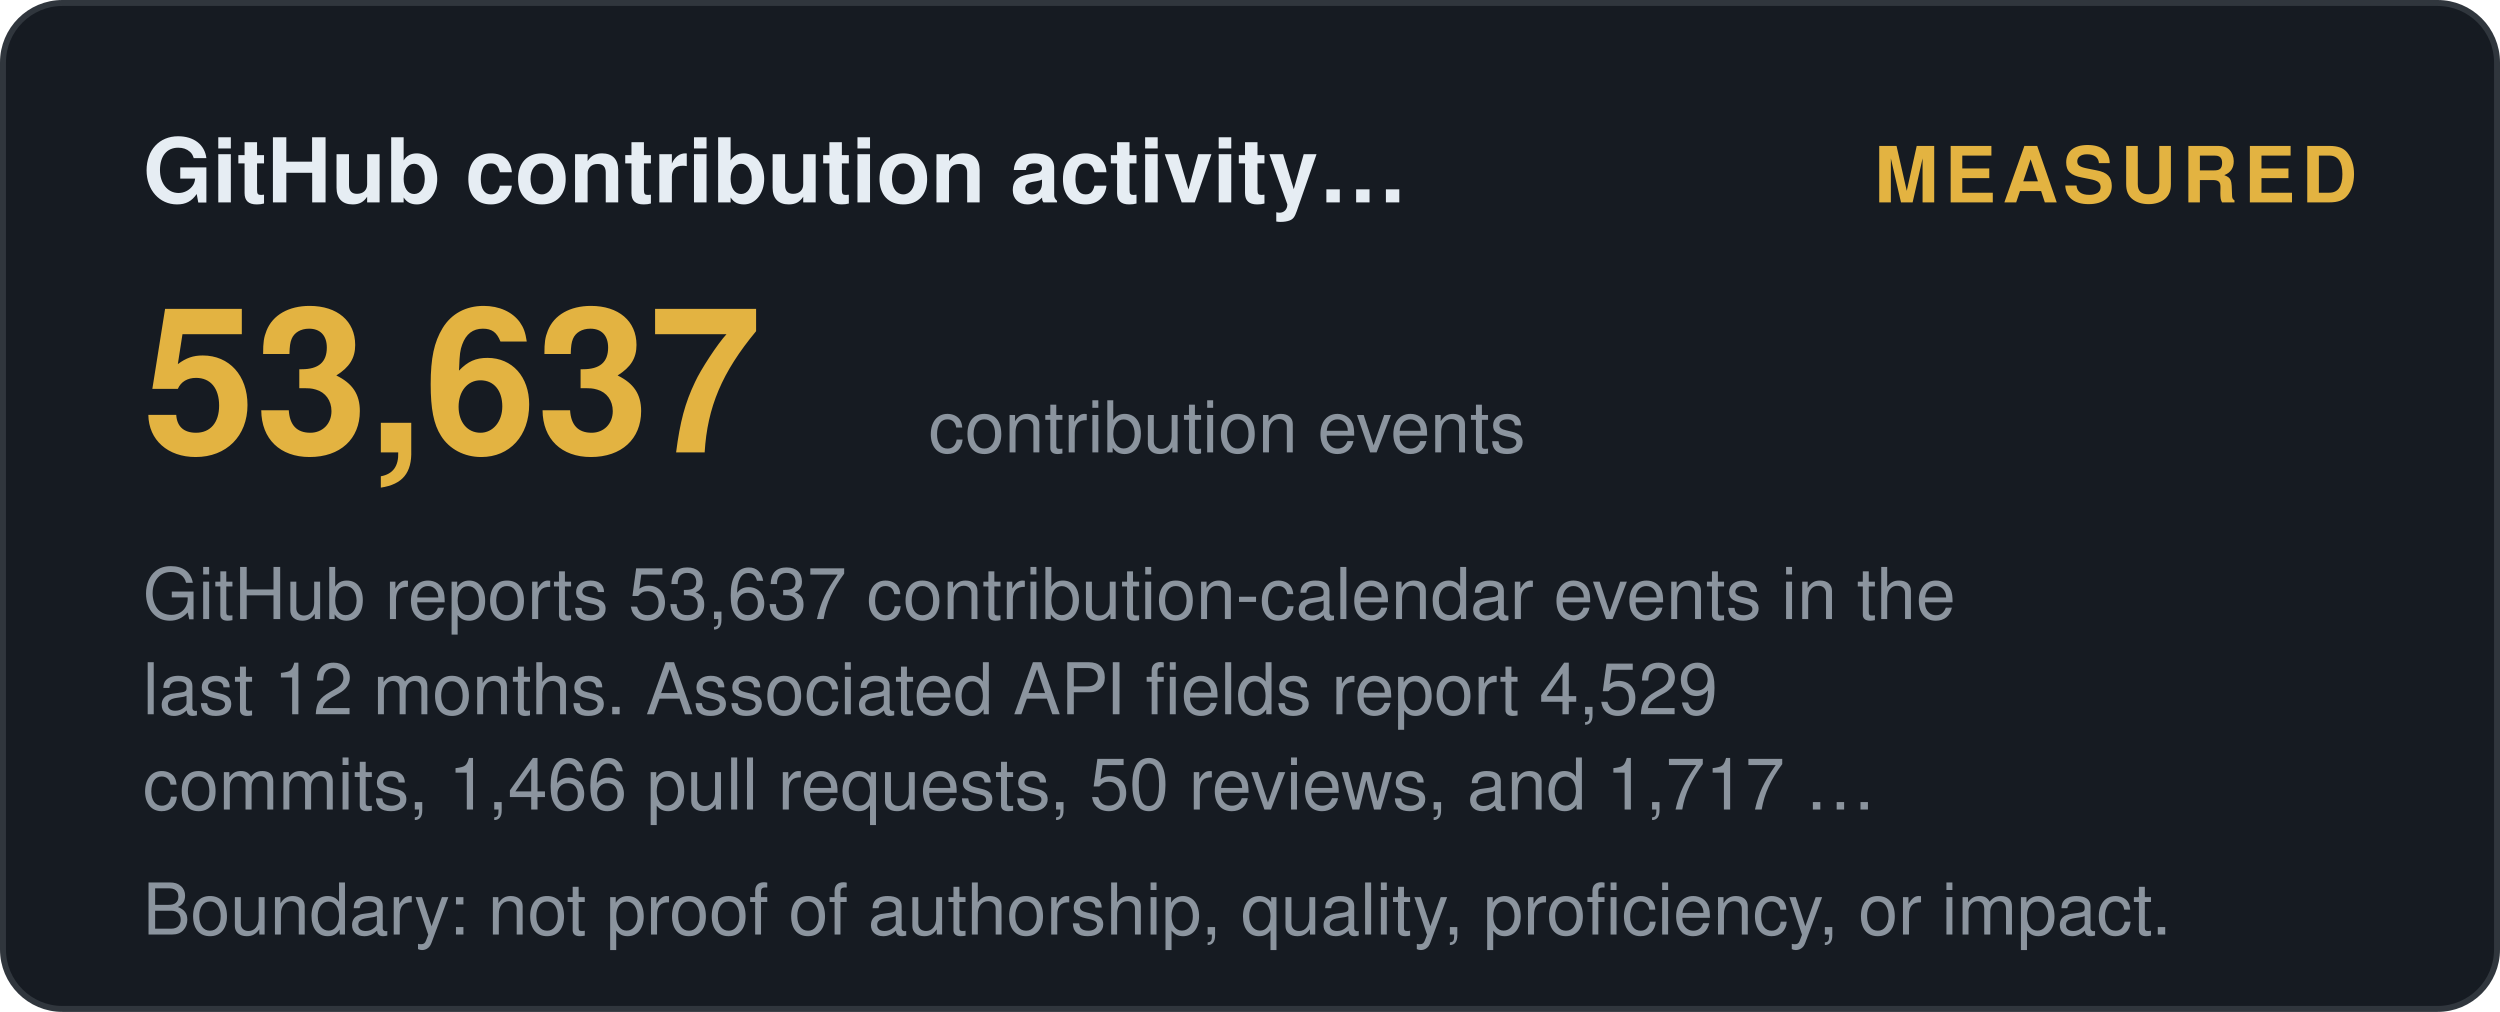
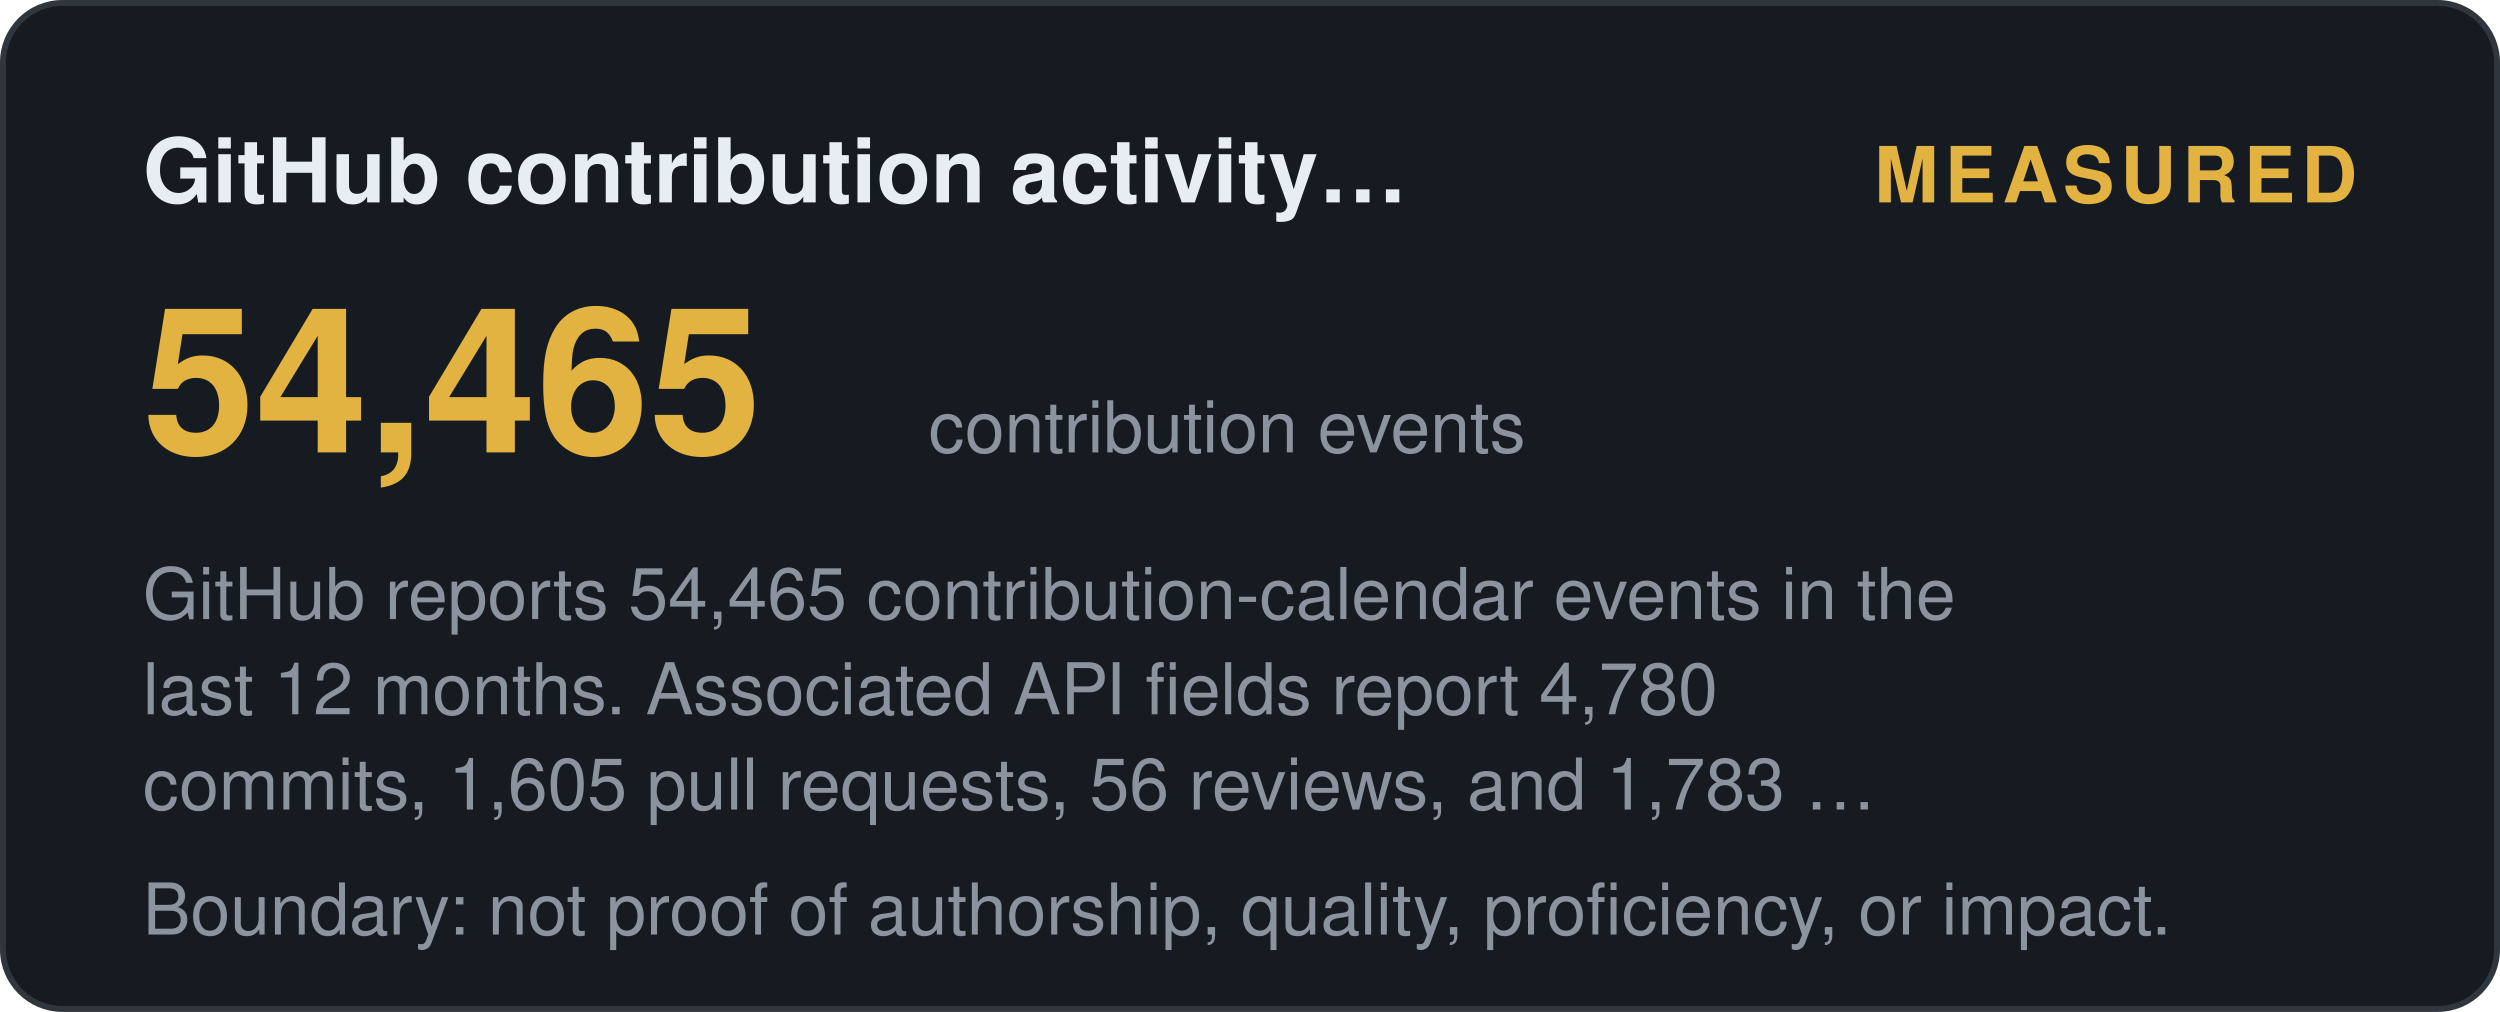
<svg xmlns="http://www.w3.org/2000/svg" width="420" height="170" viewBox="0 0 420 170" role="img" aria-label="GitHub contribution activity (12 months): measured">
  <style>
    .t { font: 600 15px 'Segoe UI', Helvetica, Arial, sans-serif; fill: #e6edf3; }
    .big { font: 700 34px 'Segoe UI', Helvetica, Arial, sans-serif; fill: #e3b341; }
    .status, .tier { font: 700 13px 'Segoe UI', Helvetica, Arial, sans-serif; letter-spacing: 1px; }
    .ev { font: 400 12px 'Segoe UI', Helvetica, Arial, sans-serif; fill: #8b949e; }
    .fade { opacity: 1; }
  </style>
  <defs>
    <linearGradient id="shL" x1="0%" y1="0%" x2="100%" y2="0%">
      <stop offset="0%" stop-color="#9e7b2a" />
      <stop offset="50%" stop-color="#e3b341">
        <animate attributeName="offset" values="0.2;0.8;0.2" dur="6s" repeatCount="indefinite" />
      </stop>
      <stop offset="100%" stop-color="#9e7b2a" />
    </linearGradient>
  </defs>
  <rect width="419" height="169" x="0.5" y="0.5" rx="10" fill="#161b22" stroke="#30363d" />
  <text class="t fade" x="24" y="34">GitHub contribution activity…</text>
  <text class="status fade d1" x="396" y="34" text-anchor="end" fill="#e3b341">MEASURED</text>
-   <text class="big fade d1" x="24" y="76">53,637</text>
+   <text class="big fade d1" x="24" y="76">54,465</text>
  <text class="ev fade d2" x="156" y="76">contribution events</text>
-   <text class="ev fade d2" x="24" y="104">GitHub reports 53,637 contribution-calendar events in the</text>
-   <text class="ev fade d3" x="24" y="120">last 12 months. Associated API fields report 4,529</text>
-   <text class="ev fade d4" x="24" y="136">commits, 1,466 pull requests, 50 reviews, and 1,717 …</text>
+   <text class="ev fade d2" x="24" y="104">GitHub reports 54,465 contribution-calendar events in the</text>
+   <text class="ev fade d3" x="24" y="120">last 12 months. Associated API fields report 4,780</text>
+   <text class="ev fade d4" x="24" y="136">commits, 1,605 pull requests, 56 reviews, and 1,783 …</text>
  <text class="ev fade d4" x="24" y="157">Boundary: not proof of authorship, quality, proficiency, or impact.</text>
</svg>
